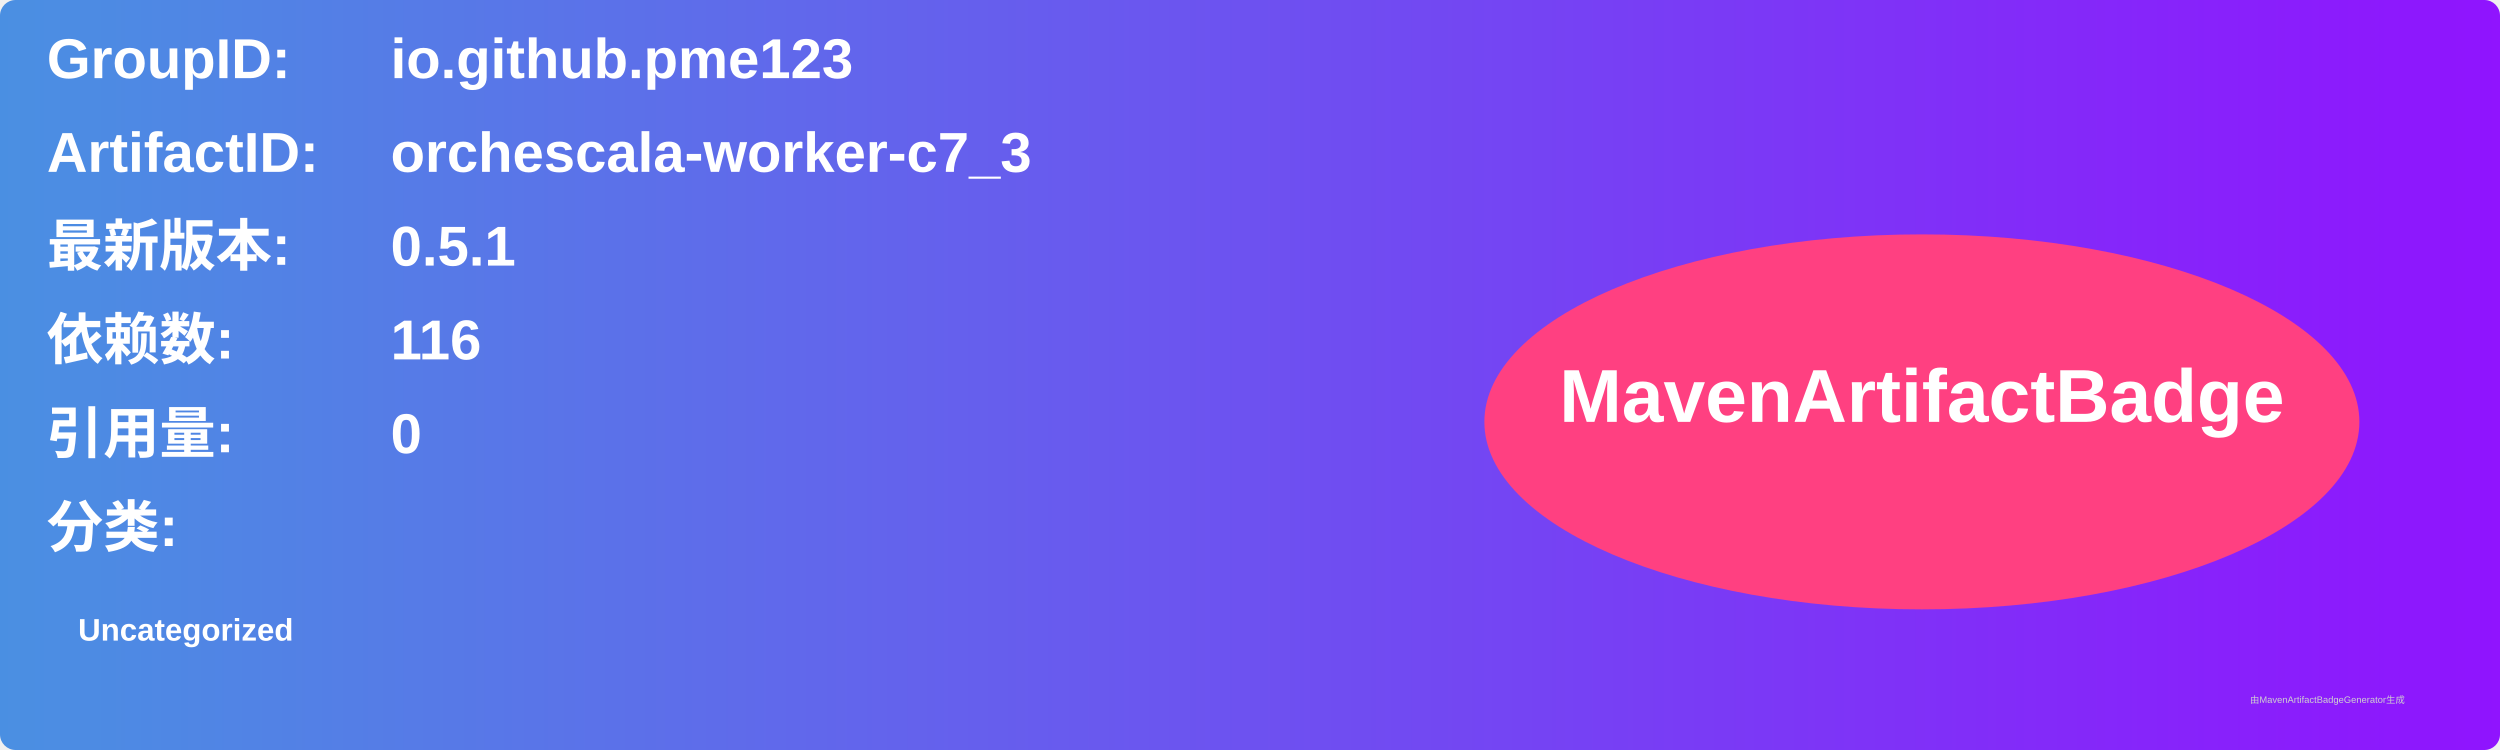
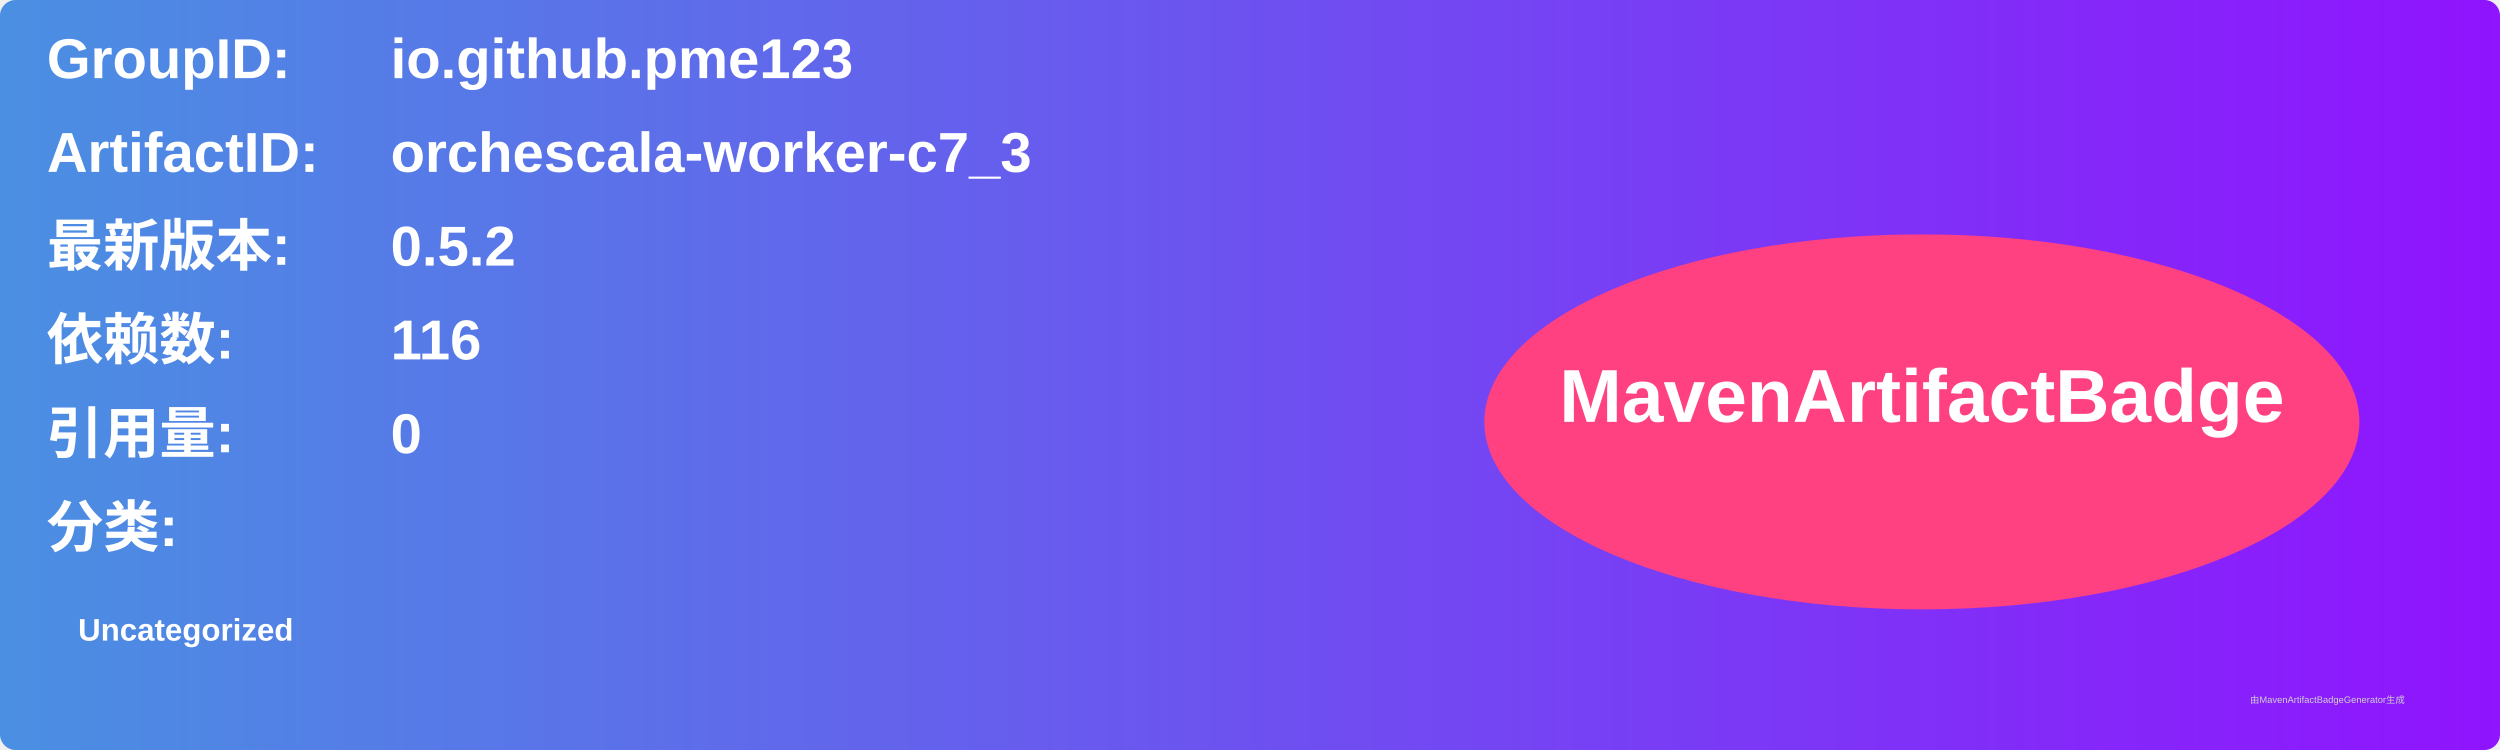
<svg xmlns="http://www.w3.org/2000/svg" width="800" height="240" viewBox="0 0 800 240">
  <linearGradient id="grad" x1="0%" y1="0%" x2="100%" y2="0%">
    <stop offset="0%" stop-color="#4a90e2" />
    <stop offset="100%" stop-color="#9013fe" />
  </linearGradient>
  <rect width="100%" height="100%" rx="5" ry="5" fill="url(#grad)" />
  <g transform="translate(15, 15)">
    <text x="0" y="10" font-family="Arial" font-size="18" fill="white" font-weight="bold" width="260">GroupID:</text>
    <text x="110" y="10" font-family="Arial" font-size="18" fill="white" font-weight="bold" width="460">io.github.pme123</text>
    <text x="0" y="40" font-family="Arial" font-size="18" fill="white" font-weight="bold" width="260">ArtifactID:</text>
    <text x="110" y="40" font-family="Arial" font-size="18" fill="white" font-weight="bold" width="460">orchescala-worker-c7_3</text>
    <text x="0" y="70" font-family="Arial" font-size="18" fill="white" font-weight="bold">最新版本:</text>
    <text x="110" y="70" font-family="Arial" font-size="18" fill="white" font-weight="bold">
-       <tspan font-weight="bold">0.5.1</tspan>
+       <tspan font-weight="bold">0.5.2</tspan>
    </text>
    <text x="0" y="100" font-family="Arial" font-size="18" fill="white" font-weight="bold">依赖数: </text>
    <text x="110" y="100" font-family="Arial" font-size="18" fill="white">
      <tspan font-weight="bold">116</tspan>
    </text>
    <text x="0" y="130" font-family="Arial" font-size="18" fill="white" font-weight="bold">引用量: </text>
    <text x="110" y="130" font-family="Arial" font-size="18" fill="white">
      <tspan font-weight="bold">0</tspan>
    </text>
    <text x="0" y="160" font-family="Arial" font-size="18" fill="white" font-weight="bold">分类:</text>
    <text x="10" y="190" font-family="Arial" font-size="10" fill="white">
      <tspan font-weight="bold">Uncategorized</tspan>
    </text>
    <ellipse cx="600" cy="120" rx="140" ry="60" fill="#ff4081" />
    <text x="600" y="120" text-anchor="middle" font-family="Arial" font-size="24" fill="white" font-weight="bold">MavenArtifactBadge</text>
  </g>
  <text x="720" y="225" font-family="Arial" font-size="3" fill="#d0d0d0">由MavenArtifactBadgeGenerator生成</text>
</svg>
